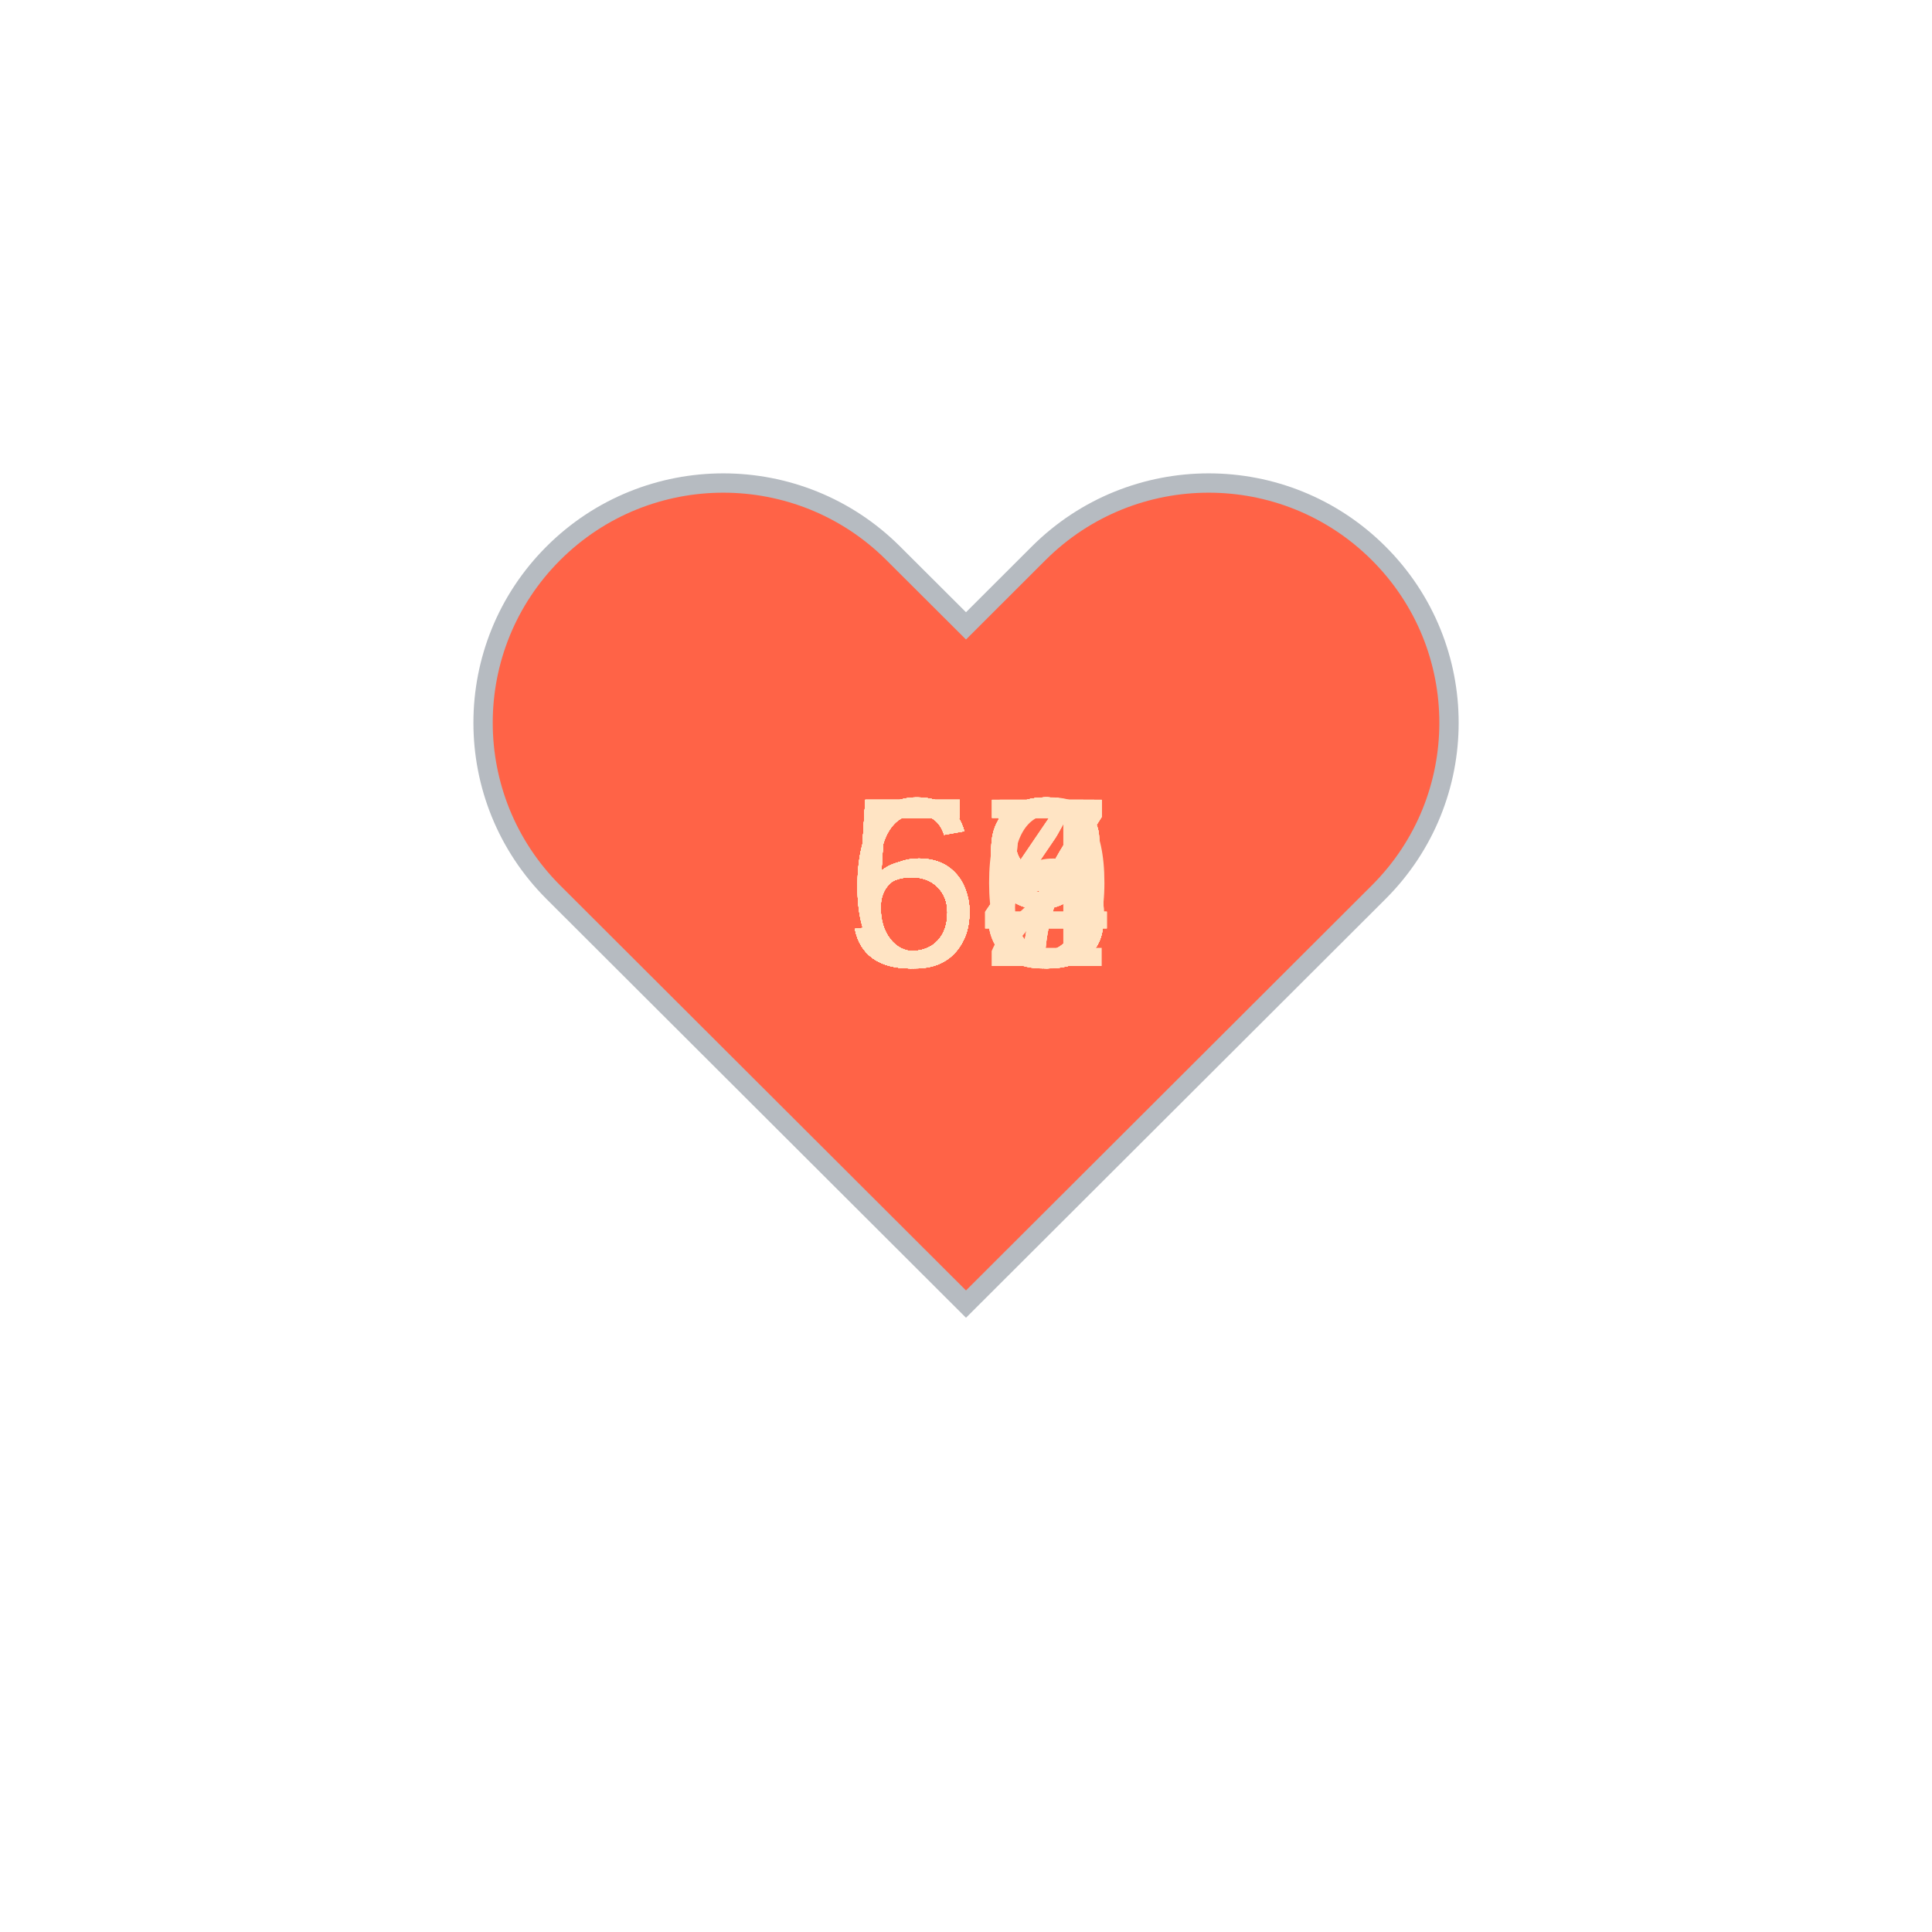
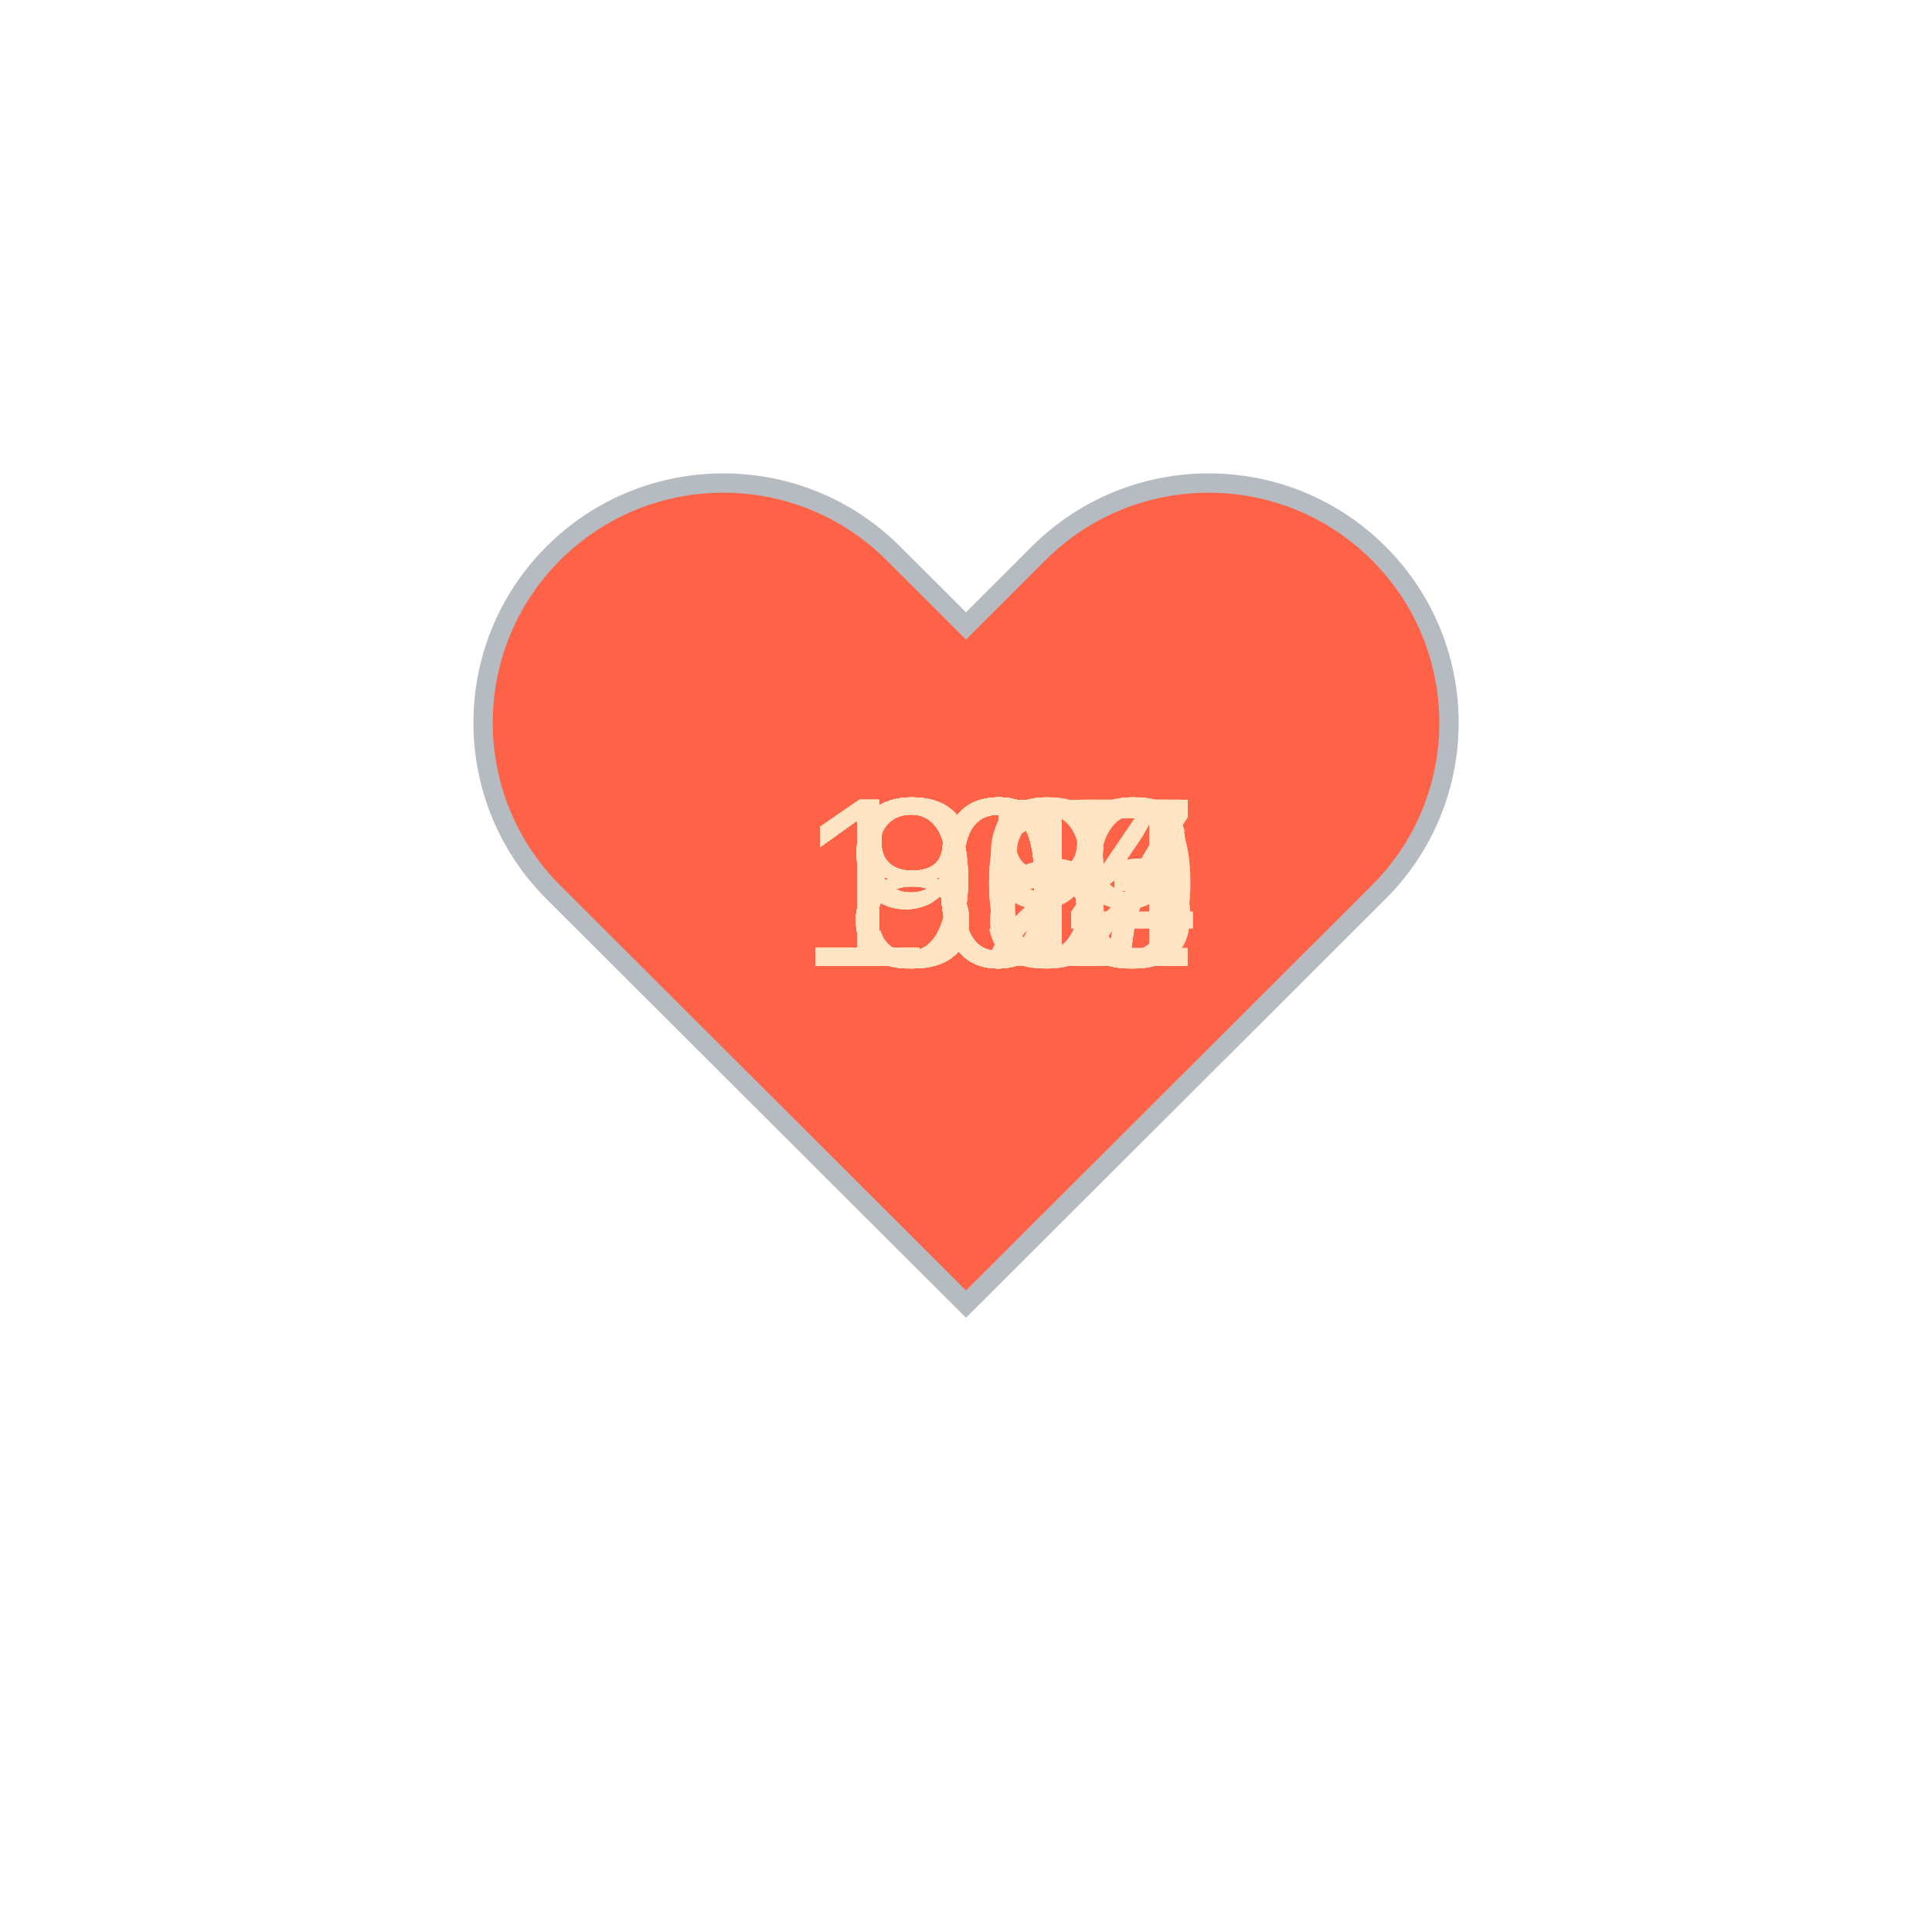
<svg xmlns="http://www.w3.org/2000/svg" baseProfile="full" height="150" version="1.1" viewBox="0,0,200,200" width="150">
  <defs />
  <g transform="translate(100 100)">
    <path d="M92.71,7.27L92.71,7.27c-9.71-9.69-25.46-9.69-35.18,0L50,14.79l-7.54-7.52C32.75-2.42,17-2.42,7.29,7.27v0 c-9.71,9.69-9.71,25.41,0,35.1L50,85l42.71-42.63C102.43,32.68,102.43,16.96,92.71,7.27z" fill="tomato" stroke="#B6BBC1" stroke-width="2" transform="translate(-50 -50)" />
    <animateTransform additive="sum" attributeName="transform" dur="1.2s" repeatCount="indefinite" type="scale" values="1; 1.5; 1.25; 1.5; 1.5; 1;" />
-     <text fill="bisque" style="font-size:25px; font-family:Arial" transform="translate(-12.5 0)">63<animate attributeName="visibility" dur="36.0s" keyTimes="0;0.03;0.07;0.1;0.13;0.17;0.2;0.23;0.27;0.3;0.33;0.37;0.4;0.43;0.47;0.5;0.53;0.57;0.6;0.63;0.67;0.7;0.73;0.77;0.8;0.83;0.87;0.9;0.93;0.97;1.0" repeatCount="indefinite" values="visible;hidden;hidden;hidden;hidden;hidden;hidden;hidden;hidden;hidden;hidden;hidden;hidden;hidden;hidden;hidden;hidden;hidden;hidden;hidden;hidden;hidden;hidden;hidden;hidden;hidden;hidden;hidden;hidden;hidden;hidden" />
+     <text fill="bisque" style="font-size:25px; font-family:Arial" transform="translate(-17.5 0)">103<animate attributeName="visibility" dur="36.0s" keyTimes="0;0.03;0.07;0.1;0.13;0.17;0.2;0.23;0.27;0.3;0.33;0.37;0.4;0.43;0.47;0.5;0.53;0.57;0.6;0.63;0.67;0.7;0.73;0.77;0.8;0.83;0.87;0.9;0.93;0.97;1.0" repeatCount="indefinite" values="visible;hidden;hidden;hidden;hidden;hidden;hidden;hidden;hidden;hidden;hidden;hidden;hidden;hidden;hidden;hidden;hidden;hidden;hidden;hidden;hidden;hidden;hidden;hidden;hidden;hidden;hidden;hidden;hidden;hidden;hidden" />
    </text>
-     <text fill="bisque" style="font-size:25px; font-family:Arial" transform="translate(-12.5 0)">63<animate attributeName="visibility" dur="36.0s" keyTimes="0;0.03;0.07;0.1;0.13;0.17;0.2;0.23;0.27;0.3;0.33;0.37;0.4;0.43;0.47;0.5;0.53;0.57;0.6;0.63;0.67;0.7;0.73;0.77;0.8;0.83;0.87;0.9;0.93;0.97;1.0" repeatCount="indefinite" values="hidden;visible;hidden;hidden;hidden;hidden;hidden;hidden;hidden;hidden;hidden;hidden;hidden;hidden;hidden;hidden;hidden;hidden;hidden;hidden;hidden;hidden;hidden;hidden;hidden;hidden;hidden;hidden;hidden;hidden;hidden" />
+     <text fill="bisque" style="font-size:25px; font-family:Arial" transform="translate(-17.5 0)">105<animate attributeName="visibility" dur="36.0s" keyTimes="0;0.03;0.07;0.1;0.13;0.17;0.2;0.23;0.27;0.3;0.33;0.37;0.4;0.43;0.47;0.5;0.53;0.57;0.6;0.63;0.67;0.7;0.73;0.77;0.8;0.83;0.87;0.9;0.93;0.97;1.0" repeatCount="indefinite" values="hidden;visible;hidden;hidden;hidden;hidden;hidden;hidden;hidden;hidden;hidden;hidden;hidden;hidden;hidden;hidden;hidden;hidden;hidden;hidden;hidden;hidden;hidden;hidden;hidden;hidden;hidden;hidden;hidden;hidden;hidden" />
    </text>
-     <text fill="bisque" style="font-size:25px; font-family:Arial" transform="translate(-12.5 0)">63<animate attributeName="visibility" dur="36.0s" keyTimes="0;0.03;0.07;0.1;0.13;0.17;0.2;0.23;0.27;0.3;0.33;0.37;0.4;0.43;0.47;0.5;0.53;0.57;0.6;0.63;0.67;0.7;0.73;0.77;0.8;0.83;0.87;0.9;0.93;0.97;1.0" repeatCount="indefinite" values="hidden;hidden;visible;hidden;hidden;hidden;hidden;hidden;hidden;hidden;hidden;hidden;hidden;hidden;hidden;hidden;hidden;hidden;hidden;hidden;hidden;hidden;hidden;hidden;hidden;hidden;hidden;hidden;hidden;hidden;hidden" />
+     <text fill="bisque" style="font-size:25px; font-family:Arial" transform="translate(-17.5 0)">106<animate attributeName="visibility" dur="36.0s" keyTimes="0;0.03;0.07;0.1;0.13;0.17;0.2;0.23;0.27;0.3;0.33;0.37;0.4;0.43;0.47;0.5;0.53;0.57;0.6;0.63;0.67;0.7;0.73;0.77;0.8;0.83;0.87;0.9;0.93;0.97;1.0" repeatCount="indefinite" values="hidden;hidden;visible;hidden;hidden;hidden;hidden;hidden;hidden;hidden;hidden;hidden;hidden;hidden;hidden;hidden;hidden;hidden;hidden;hidden;hidden;hidden;hidden;hidden;hidden;hidden;hidden;hidden;hidden;hidden;hidden" />
    </text>
-     <text fill="bisque" style="font-size:25px; font-family:Arial" transform="translate(-12.5 0)">63<animate attributeName="visibility" dur="36.0s" keyTimes="0;0.03;0.07;0.1;0.13;0.17;0.2;0.23;0.27;0.3;0.33;0.37;0.4;0.43;0.47;0.5;0.53;0.57;0.6;0.63;0.67;0.7;0.73;0.77;0.8;0.83;0.87;0.9;0.93;0.97;1.0" repeatCount="indefinite" values="hidden;hidden;hidden;visible;hidden;hidden;hidden;hidden;hidden;hidden;hidden;hidden;hidden;hidden;hidden;hidden;hidden;hidden;hidden;hidden;hidden;hidden;hidden;hidden;hidden;hidden;hidden;hidden;hidden;hidden;hidden" />
+     <text fill="bisque" style="font-size:25px; font-family:Arial" transform="translate(-17.5 0)">109<animate attributeName="visibility" dur="36.0s" keyTimes="0;0.03;0.07;0.1;0.13;0.17;0.2;0.23;0.27;0.3;0.33;0.37;0.4;0.43;0.47;0.5;0.53;0.57;0.6;0.63;0.67;0.7;0.73;0.77;0.8;0.83;0.87;0.9;0.93;0.97;1.0" repeatCount="indefinite" values="hidden;hidden;hidden;visible;hidden;hidden;hidden;hidden;hidden;hidden;hidden;hidden;hidden;hidden;hidden;hidden;hidden;hidden;hidden;hidden;hidden;hidden;hidden;hidden;hidden;hidden;hidden;hidden;hidden;hidden;hidden" />
    </text>
-     <text fill="bisque" style="font-size:25px; font-family:Arial" transform="translate(-12.5 0)">63<animate attributeName="visibility" dur="36.0s" keyTimes="0;0.03;0.07;0.1;0.13;0.17;0.2;0.23;0.27;0.3;0.33;0.37;0.4;0.43;0.47;0.5;0.53;0.57;0.6;0.63;0.67;0.7;0.73;0.77;0.8;0.83;0.87;0.9;0.93;0.97;1.0" repeatCount="indefinite" values="hidden;hidden;hidden;hidden;visible;hidden;hidden;hidden;hidden;hidden;hidden;hidden;hidden;hidden;hidden;hidden;hidden;hidden;hidden;hidden;hidden;hidden;hidden;hidden;hidden;hidden;hidden;hidden;hidden;hidden;hidden" />
+     <text fill="bisque" style="font-size:25px; font-family:Arial" transform="translate(-17.5 0)">107<animate attributeName="visibility" dur="36.0s" keyTimes="0;0.03;0.07;0.1;0.13;0.17;0.2;0.23;0.27;0.3;0.33;0.37;0.4;0.43;0.47;0.5;0.53;0.57;0.6;0.63;0.67;0.7;0.73;0.77;0.8;0.83;0.87;0.9;0.93;0.97;1.0" repeatCount="indefinite" values="hidden;hidden;hidden;hidden;visible;hidden;hidden;hidden;hidden;hidden;hidden;hidden;hidden;hidden;hidden;hidden;hidden;hidden;hidden;hidden;hidden;hidden;hidden;hidden;hidden;hidden;hidden;hidden;hidden;hidden;hidden" />
    </text>
-     <text fill="bisque" style="font-size:25px; font-family:Arial" transform="translate(-12.5 0)">57<animate attributeName="visibility" dur="36.0s" keyTimes="0;0.03;0.07;0.1;0.13;0.17;0.2;0.23;0.27;0.3;0.33;0.37;0.4;0.43;0.47;0.5;0.53;0.57;0.6;0.63;0.67;0.7;0.73;0.77;0.8;0.83;0.87;0.9;0.93;0.97;1.0" repeatCount="indefinite" values="hidden;hidden;hidden;hidden;hidden;visible;hidden;hidden;hidden;hidden;hidden;hidden;hidden;hidden;hidden;hidden;hidden;hidden;hidden;hidden;hidden;hidden;hidden;hidden;hidden;hidden;hidden;hidden;hidden;hidden;hidden" />
+     <text fill="bisque" style="font-size:25px; font-family:Arial" transform="translate(-17.5 0)">109<animate attributeName="visibility" dur="36.0s" keyTimes="0;0.03;0.07;0.1;0.13;0.17;0.2;0.23;0.27;0.3;0.33;0.37;0.4;0.43;0.47;0.5;0.53;0.57;0.6;0.63;0.67;0.7;0.73;0.77;0.8;0.83;0.87;0.9;0.93;0.97;1.0" repeatCount="indefinite" values="hidden;hidden;hidden;hidden;hidden;visible;hidden;hidden;hidden;hidden;hidden;hidden;hidden;hidden;hidden;hidden;hidden;hidden;hidden;hidden;hidden;hidden;hidden;hidden;hidden;hidden;hidden;hidden;hidden;hidden;hidden" />
    </text>
-     <text fill="bisque" style="font-size:25px; font-family:Arial" transform="translate(-12.5 0)">57<animate attributeName="visibility" dur="36.0s" keyTimes="0;0.03;0.07;0.1;0.13;0.17;0.2;0.23;0.27;0.3;0.33;0.37;0.4;0.43;0.47;0.5;0.53;0.57;0.6;0.63;0.67;0.7;0.73;0.77;0.8;0.83;0.87;0.9;0.93;0.97;1.0" repeatCount="indefinite" values="hidden;hidden;hidden;hidden;hidden;hidden;visible;hidden;hidden;hidden;hidden;hidden;hidden;hidden;hidden;hidden;hidden;hidden;hidden;hidden;hidden;hidden;hidden;hidden;hidden;hidden;hidden;hidden;hidden;hidden;hidden" />
+     <text fill="bisque" style="font-size:25px; font-family:Arial" transform="translate(-17.5 0)">102<animate attributeName="visibility" dur="36.0s" keyTimes="0;0.03;0.07;0.1;0.13;0.17;0.2;0.23;0.27;0.3;0.33;0.37;0.4;0.43;0.47;0.5;0.53;0.57;0.6;0.63;0.67;0.7;0.73;0.77;0.8;0.83;0.87;0.9;0.93;0.97;1.0" repeatCount="indefinite" values="hidden;hidden;hidden;hidden;hidden;hidden;visible;hidden;hidden;hidden;hidden;hidden;hidden;hidden;hidden;hidden;hidden;hidden;hidden;hidden;hidden;hidden;hidden;hidden;hidden;hidden;hidden;hidden;hidden;hidden;hidden" />
    </text>
-     <text fill="bisque" style="font-size:25px; font-family:Arial" transform="translate(-12.5 0)">60<animate attributeName="visibility" dur="36.0s" keyTimes="0;0.03;0.07;0.1;0.13;0.17;0.2;0.23;0.27;0.3;0.33;0.37;0.4;0.43;0.47;0.5;0.53;0.57;0.6;0.63;0.67;0.7;0.73;0.77;0.8;0.83;0.87;0.9;0.93;0.97;1.0" repeatCount="indefinite" values="hidden;hidden;hidden;hidden;hidden;hidden;hidden;visible;hidden;hidden;hidden;hidden;hidden;hidden;hidden;hidden;hidden;hidden;hidden;hidden;hidden;hidden;hidden;hidden;hidden;hidden;hidden;hidden;hidden;hidden;hidden" />
+     <text fill="bisque" style="font-size:25px; font-family:Arial" transform="translate(-17.5 0)">104<animate attributeName="visibility" dur="36.0s" keyTimes="0;0.03;0.07;0.1;0.13;0.17;0.2;0.23;0.27;0.3;0.33;0.37;0.4;0.43;0.47;0.5;0.53;0.57;0.6;0.63;0.67;0.7;0.73;0.77;0.8;0.83;0.87;0.9;0.93;0.97;1.0" repeatCount="indefinite" values="hidden;hidden;hidden;hidden;hidden;hidden;hidden;visible;hidden;hidden;hidden;hidden;hidden;hidden;hidden;hidden;hidden;hidden;hidden;hidden;hidden;hidden;hidden;hidden;hidden;hidden;hidden;hidden;hidden;hidden;hidden" />
    </text>
-     <text fill="bisque" style="font-size:25px; font-family:Arial" transform="translate(-12.5 0)">59<animate attributeName="visibility" dur="36.0s" keyTimes="0;0.03;0.07;0.1;0.13;0.17;0.2;0.23;0.27;0.3;0.33;0.37;0.4;0.43;0.47;0.5;0.53;0.57;0.6;0.63;0.67;0.7;0.73;0.77;0.8;0.83;0.87;0.9;0.93;0.97;1.0" repeatCount="indefinite" values="hidden;hidden;hidden;hidden;hidden;hidden;hidden;hidden;visible;hidden;hidden;hidden;hidden;hidden;hidden;hidden;hidden;hidden;hidden;hidden;hidden;hidden;hidden;hidden;hidden;hidden;hidden;hidden;hidden;hidden;hidden" />
+     <text fill="bisque" style="font-size:25px; font-family:Arial" transform="translate(-17.5 0)">105<animate attributeName="visibility" dur="36.0s" keyTimes="0;0.03;0.07;0.1;0.13;0.17;0.2;0.23;0.27;0.3;0.33;0.37;0.4;0.43;0.47;0.5;0.53;0.57;0.6;0.63;0.67;0.7;0.73;0.77;0.8;0.83;0.87;0.9;0.93;0.97;1.0" repeatCount="indefinite" values="hidden;hidden;hidden;hidden;hidden;hidden;hidden;hidden;visible;hidden;hidden;hidden;hidden;hidden;hidden;hidden;hidden;hidden;hidden;hidden;hidden;hidden;hidden;hidden;hidden;hidden;hidden;hidden;hidden;hidden;hidden" />
    </text>
-     <text fill="bisque" style="font-size:25px; font-family:Arial" transform="translate(-12.5 0)">55<animate attributeName="visibility" dur="36.0s" keyTimes="0;0.03;0.07;0.1;0.13;0.17;0.2;0.23;0.27;0.3;0.33;0.37;0.4;0.43;0.47;0.5;0.53;0.57;0.6;0.63;0.67;0.7;0.73;0.77;0.8;0.83;0.87;0.9;0.93;0.97;1.0" repeatCount="indefinite" values="hidden;hidden;hidden;hidden;hidden;hidden;hidden;hidden;hidden;visible;hidden;hidden;hidden;hidden;hidden;hidden;hidden;hidden;hidden;hidden;hidden;hidden;hidden;hidden;hidden;hidden;hidden;hidden;hidden;hidden;hidden" />
+     <text fill="bisque" style="font-size:25px; font-family:Arial" transform="translate(-17.5 0)">105<animate attributeName="visibility" dur="36.0s" keyTimes="0;0.03;0.07;0.1;0.13;0.17;0.2;0.23;0.27;0.3;0.33;0.37;0.4;0.43;0.47;0.5;0.53;0.57;0.6;0.63;0.67;0.7;0.73;0.77;0.8;0.83;0.87;0.9;0.93;0.97;1.0" repeatCount="indefinite" values="hidden;hidden;hidden;hidden;hidden;hidden;hidden;hidden;hidden;visible;hidden;hidden;hidden;hidden;hidden;hidden;hidden;hidden;hidden;hidden;hidden;hidden;hidden;hidden;hidden;hidden;hidden;hidden;hidden;hidden;hidden" />
    </text>
-     <text fill="bisque" style="font-size:25px; font-family:Arial" transform="translate(-12.5 0)">57<animate attributeName="visibility" dur="36.0s" keyTimes="0;0.03;0.07;0.1;0.13;0.17;0.2;0.23;0.27;0.3;0.33;0.37;0.4;0.43;0.47;0.5;0.53;0.57;0.6;0.63;0.67;0.7;0.73;0.77;0.8;0.83;0.87;0.9;0.93;0.97;1.0" repeatCount="indefinite" values="hidden;hidden;hidden;hidden;hidden;hidden;hidden;hidden;hidden;hidden;visible;hidden;hidden;hidden;hidden;hidden;hidden;hidden;hidden;hidden;hidden;hidden;hidden;hidden;hidden;hidden;hidden;hidden;hidden;hidden;hidden" />
+     <text fill="bisque" style="font-size:25px; font-family:Arial" transform="translate(-17.5 0)">109<animate attributeName="visibility" dur="36.0s" keyTimes="0;0.03;0.07;0.1;0.13;0.17;0.2;0.23;0.27;0.3;0.33;0.37;0.4;0.43;0.47;0.5;0.53;0.57;0.6;0.63;0.67;0.7;0.73;0.77;0.8;0.83;0.87;0.9;0.93;0.97;1.0" repeatCount="indefinite" values="hidden;hidden;hidden;hidden;hidden;hidden;hidden;hidden;hidden;hidden;visible;hidden;hidden;hidden;hidden;hidden;hidden;hidden;hidden;hidden;hidden;hidden;hidden;hidden;hidden;hidden;hidden;hidden;hidden;hidden;hidden" />
    </text>
-     <text fill="bisque" style="font-size:25px; font-family:Arial" transform="translate(-12.5 0)">55<animate attributeName="visibility" dur="36.0s" keyTimes="0;0.03;0.07;0.1;0.13;0.17;0.2;0.23;0.27;0.3;0.33;0.37;0.4;0.43;0.47;0.5;0.53;0.57;0.6;0.63;0.67;0.7;0.73;0.77;0.8;0.83;0.87;0.9;0.93;0.97;1.0" repeatCount="indefinite" values="hidden;hidden;hidden;hidden;hidden;hidden;hidden;hidden;hidden;hidden;hidden;visible;hidden;hidden;hidden;hidden;hidden;hidden;hidden;hidden;hidden;hidden;hidden;hidden;hidden;hidden;hidden;hidden;hidden;hidden;hidden" />
+     <text fill="bisque" style="font-size:25px; font-family:Arial" transform="translate(-17.5 0)">106<animate attributeName="visibility" dur="36.0s" keyTimes="0;0.03;0.07;0.1;0.13;0.17;0.2;0.23;0.27;0.3;0.33;0.37;0.4;0.43;0.47;0.5;0.53;0.57;0.6;0.63;0.67;0.7;0.73;0.77;0.8;0.83;0.87;0.9;0.93;0.97;1.0" repeatCount="indefinite" values="hidden;hidden;hidden;hidden;hidden;hidden;hidden;hidden;hidden;hidden;hidden;visible;hidden;hidden;hidden;hidden;hidden;hidden;hidden;hidden;hidden;hidden;hidden;hidden;hidden;hidden;hidden;hidden;hidden;hidden;hidden" />
    </text>
-     <text fill="bisque" style="font-size:25px; font-family:Arial" transform="translate(-12.5 0)">58<animate attributeName="visibility" dur="36.0s" keyTimes="0;0.03;0.07;0.1;0.13;0.17;0.2;0.23;0.27;0.3;0.33;0.37;0.4;0.43;0.47;0.5;0.53;0.57;0.6;0.63;0.67;0.7;0.73;0.77;0.8;0.83;0.87;0.9;0.93;0.97;1.0" repeatCount="indefinite" values="hidden;hidden;hidden;hidden;hidden;hidden;hidden;hidden;hidden;hidden;hidden;hidden;visible;hidden;hidden;hidden;hidden;hidden;hidden;hidden;hidden;hidden;hidden;hidden;hidden;hidden;hidden;hidden;hidden;hidden;hidden" />
+     <text fill="bisque" style="font-size:25px; font-family:Arial" transform="translate(-17.5 0)">100<animate attributeName="visibility" dur="36.0s" keyTimes="0;0.03;0.07;0.1;0.13;0.17;0.2;0.23;0.27;0.3;0.33;0.37;0.4;0.43;0.47;0.5;0.53;0.57;0.6;0.63;0.67;0.7;0.73;0.77;0.8;0.83;0.87;0.9;0.93;0.97;1.0" repeatCount="indefinite" values="hidden;hidden;hidden;hidden;hidden;hidden;hidden;hidden;hidden;hidden;hidden;hidden;visible;hidden;hidden;hidden;hidden;hidden;hidden;hidden;hidden;hidden;hidden;hidden;hidden;hidden;hidden;hidden;hidden;hidden;hidden" />
    </text>
-     <text fill="bisque" style="font-size:25px; font-family:Arial" transform="translate(-12.5 0)">62<animate attributeName="visibility" dur="36.0s" keyTimes="0;0.03;0.07;0.1;0.13;0.17;0.2;0.23;0.27;0.3;0.33;0.37;0.4;0.43;0.47;0.5;0.53;0.57;0.6;0.63;0.67;0.7;0.73;0.77;0.8;0.83;0.87;0.9;0.93;0.97;1.0" repeatCount="indefinite" values="hidden;hidden;hidden;hidden;hidden;hidden;hidden;hidden;hidden;hidden;hidden;hidden;hidden;visible;hidden;hidden;hidden;hidden;hidden;hidden;hidden;hidden;hidden;hidden;hidden;hidden;hidden;hidden;hidden;hidden;hidden" />
+     <text fill="bisque" style="font-size:25px; font-family:Arial" transform="translate(-17.5 0)">107<animate attributeName="visibility" dur="36.0s" keyTimes="0;0.03;0.07;0.1;0.13;0.17;0.2;0.23;0.27;0.3;0.33;0.37;0.4;0.43;0.47;0.5;0.53;0.57;0.6;0.63;0.67;0.7;0.73;0.77;0.8;0.83;0.87;0.9;0.93;0.97;1.0" repeatCount="indefinite" values="hidden;hidden;hidden;hidden;hidden;hidden;hidden;hidden;hidden;hidden;hidden;hidden;hidden;visible;hidden;hidden;hidden;hidden;hidden;hidden;hidden;hidden;hidden;hidden;hidden;hidden;hidden;hidden;hidden;hidden;hidden" />
    </text>
-     <text fill="bisque" style="font-size:25px; font-family:Arial" transform="translate(-12.5 0)">63<animate attributeName="visibility" dur="36.0s" keyTimes="0;0.03;0.07;0.1;0.13;0.17;0.2;0.23;0.27;0.3;0.33;0.37;0.4;0.43;0.47;0.5;0.53;0.57;0.6;0.63;0.67;0.7;0.73;0.77;0.8;0.83;0.87;0.9;0.93;0.97;1.0" repeatCount="indefinite" values="hidden;hidden;hidden;hidden;hidden;hidden;hidden;hidden;hidden;hidden;hidden;hidden;hidden;hidden;visible;hidden;hidden;hidden;hidden;hidden;hidden;hidden;hidden;hidden;hidden;hidden;hidden;hidden;hidden;hidden;hidden" />
+     <text fill="bisque" style="font-size:25px; font-family:Arial" transform="translate(-17.5 0)">107<animate attributeName="visibility" dur="36.0s" keyTimes="0;0.03;0.07;0.1;0.13;0.17;0.2;0.23;0.27;0.3;0.33;0.37;0.4;0.43;0.47;0.5;0.53;0.57;0.6;0.63;0.67;0.7;0.73;0.77;0.8;0.83;0.87;0.9;0.93;0.97;1.0" repeatCount="indefinite" values="hidden;hidden;hidden;hidden;hidden;hidden;hidden;hidden;hidden;hidden;hidden;hidden;hidden;hidden;visible;hidden;hidden;hidden;hidden;hidden;hidden;hidden;hidden;hidden;hidden;hidden;hidden;hidden;hidden;hidden;hidden" />
    </text>
-     <text fill="bisque" style="font-size:25px; font-family:Arial" transform="translate(-12.5 0)">58<animate attributeName="visibility" dur="36.0s" keyTimes="0;0.03;0.07;0.1;0.13;0.17;0.2;0.23;0.27;0.3;0.33;0.37;0.4;0.43;0.47;0.5;0.53;0.57;0.6;0.63;0.67;0.7;0.73;0.77;0.8;0.83;0.87;0.9;0.93;0.97;1.0" repeatCount="indefinite" values="hidden;hidden;hidden;hidden;hidden;hidden;hidden;hidden;hidden;hidden;hidden;hidden;hidden;hidden;hidden;visible;hidden;hidden;hidden;hidden;hidden;hidden;hidden;hidden;hidden;hidden;hidden;hidden;hidden;hidden;hidden" />
+     <text fill="bisque" style="font-size:25px; font-family:Arial" transform="translate(-17.5 0)">103<animate attributeName="visibility" dur="36.0s" keyTimes="0;0.03;0.07;0.1;0.13;0.17;0.2;0.23;0.27;0.3;0.33;0.37;0.4;0.43;0.47;0.5;0.53;0.57;0.6;0.63;0.67;0.7;0.73;0.77;0.8;0.83;0.87;0.9;0.93;0.97;1.0" repeatCount="indefinite" values="hidden;hidden;hidden;hidden;hidden;hidden;hidden;hidden;hidden;hidden;hidden;hidden;hidden;hidden;hidden;visible;hidden;hidden;hidden;hidden;hidden;hidden;hidden;hidden;hidden;hidden;hidden;hidden;hidden;hidden;hidden" />
    </text>
-     <text fill="bisque" style="font-size:25px; font-family:Arial" transform="translate(-12.5 0)">59<animate attributeName="visibility" dur="36.0s" keyTimes="0;0.03;0.07;0.1;0.13;0.17;0.2;0.23;0.27;0.3;0.33;0.37;0.4;0.43;0.47;0.5;0.53;0.57;0.6;0.63;0.67;0.7;0.73;0.77;0.8;0.83;0.87;0.9;0.93;0.97;1.0" repeatCount="indefinite" values="hidden;hidden;hidden;hidden;hidden;hidden;hidden;hidden;hidden;hidden;hidden;hidden;hidden;hidden;hidden;hidden;visible;hidden;hidden;hidden;hidden;hidden;hidden;hidden;hidden;hidden;hidden;hidden;hidden;hidden;hidden" />
+     <text fill="bisque" style="font-size:25px; font-family:Arial" transform="translate(-17.5 0)">104<animate attributeName="visibility" dur="36.0s" keyTimes="0;0.03;0.07;0.1;0.13;0.17;0.2;0.23;0.27;0.3;0.33;0.37;0.4;0.43;0.47;0.5;0.53;0.57;0.6;0.63;0.67;0.7;0.73;0.77;0.8;0.83;0.87;0.9;0.93;0.97;1.0" repeatCount="indefinite" values="hidden;hidden;hidden;hidden;hidden;hidden;hidden;hidden;hidden;hidden;hidden;hidden;hidden;hidden;hidden;hidden;visible;hidden;hidden;hidden;hidden;hidden;hidden;hidden;hidden;hidden;hidden;hidden;hidden;hidden;hidden" />
    </text>
-     <text fill="bisque" style="font-size:25px; font-family:Arial" transform="translate(-12.5 0)">54<animate attributeName="visibility" dur="36.0s" keyTimes="0;0.03;0.07;0.1;0.13;0.17;0.2;0.23;0.27;0.3;0.33;0.37;0.4;0.43;0.47;0.5;0.53;0.57;0.6;0.63;0.67;0.7;0.73;0.77;0.8;0.83;0.87;0.9;0.93;0.97;1.0" repeatCount="indefinite" values="hidden;hidden;hidden;hidden;hidden;hidden;hidden;hidden;hidden;hidden;hidden;hidden;hidden;hidden;hidden;hidden;hidden;visible;hidden;hidden;hidden;hidden;hidden;hidden;hidden;hidden;hidden;hidden;hidden;hidden;hidden" />
+     <text fill="bisque" style="font-size:25px; font-family:Arial" transform="translate(-17.5 0)">103<animate attributeName="visibility" dur="36.0s" keyTimes="0;0.03;0.07;0.1;0.13;0.17;0.2;0.23;0.27;0.3;0.33;0.37;0.4;0.43;0.47;0.5;0.53;0.57;0.6;0.63;0.67;0.7;0.73;0.77;0.8;0.83;0.87;0.9;0.93;0.97;1.0" repeatCount="indefinite" values="hidden;hidden;hidden;hidden;hidden;hidden;hidden;hidden;hidden;hidden;hidden;hidden;hidden;hidden;hidden;hidden;hidden;visible;hidden;hidden;hidden;hidden;hidden;hidden;hidden;hidden;hidden;hidden;hidden;hidden;hidden" />
    </text>
-     <text fill="bisque" style="font-size:25px; font-family:Arial" transform="translate(-12.5 0)">59<animate attributeName="visibility" dur="36.0s" keyTimes="0;0.03;0.07;0.1;0.13;0.17;0.2;0.23;0.27;0.3;0.33;0.37;0.4;0.43;0.47;0.5;0.53;0.57;0.6;0.63;0.67;0.7;0.73;0.77;0.8;0.83;0.87;0.9;0.93;0.97;1.0" repeatCount="indefinite" values="hidden;hidden;hidden;hidden;hidden;hidden;hidden;hidden;hidden;hidden;hidden;hidden;hidden;hidden;hidden;hidden;hidden;hidden;visible;hidden;hidden;hidden;hidden;hidden;hidden;hidden;hidden;hidden;hidden;hidden;hidden" />
+     <text fill="bisque" style="font-size:25px; font-family:Arial" transform="translate(-12.5 0)">91<animate attributeName="visibility" dur="36.0s" keyTimes="0;0.03;0.07;0.1;0.13;0.17;0.2;0.23;0.27;0.3;0.33;0.37;0.4;0.43;0.47;0.5;0.53;0.57;0.6;0.63;0.67;0.7;0.73;0.77;0.8;0.83;0.87;0.9;0.93;0.97;1.0" repeatCount="indefinite" values="hidden;hidden;hidden;hidden;hidden;hidden;hidden;hidden;hidden;hidden;hidden;hidden;hidden;hidden;hidden;hidden;hidden;hidden;visible;hidden;hidden;hidden;hidden;hidden;hidden;hidden;hidden;hidden;hidden;hidden;hidden" />
    </text>
-     <text fill="bisque" style="font-size:25px; font-family:Arial" transform="translate(-12.5 0)">54<animate attributeName="visibility" dur="36.0s" keyTimes="0;0.03;0.07;0.1;0.13;0.17;0.2;0.23;0.27;0.3;0.33;0.37;0.4;0.43;0.47;0.5;0.53;0.57;0.6;0.63;0.67;0.7;0.73;0.77;0.8;0.83;0.87;0.9;0.93;0.97;1.0" repeatCount="indefinite" values="hidden;hidden;hidden;hidden;hidden;hidden;hidden;hidden;hidden;hidden;hidden;hidden;hidden;hidden;hidden;hidden;hidden;hidden;hidden;visible;hidden;hidden;hidden;hidden;hidden;hidden;hidden;hidden;hidden;hidden;hidden" />
+     <text fill="bisque" style="font-size:25px; font-family:Arial" transform="translate(-12.5 0)">88<animate attributeName="visibility" dur="36.0s" keyTimes="0;0.03;0.07;0.1;0.13;0.17;0.2;0.23;0.27;0.3;0.33;0.37;0.4;0.43;0.47;0.5;0.53;0.57;0.6;0.63;0.67;0.7;0.73;0.77;0.8;0.83;0.87;0.9;0.93;0.97;1.0" repeatCount="indefinite" values="hidden;hidden;hidden;hidden;hidden;hidden;hidden;hidden;hidden;hidden;hidden;hidden;hidden;hidden;hidden;hidden;hidden;hidden;hidden;visible;hidden;hidden;hidden;hidden;hidden;hidden;hidden;hidden;hidden;hidden;hidden" />
    </text>
-     <text fill="bisque" style="font-size:25px; font-family:Arial" transform="translate(-12.5 0)">58<animate attributeName="visibility" dur="36.0s" keyTimes="0;0.03;0.07;0.1;0.13;0.17;0.2;0.23;0.27;0.3;0.33;0.37;0.4;0.43;0.47;0.5;0.53;0.57;0.6;0.63;0.67;0.7;0.73;0.77;0.8;0.83;0.87;0.9;0.93;0.97;1.0" repeatCount="indefinite" values="hidden;hidden;hidden;hidden;hidden;hidden;hidden;hidden;hidden;hidden;hidden;hidden;hidden;hidden;hidden;hidden;hidden;hidden;hidden;hidden;visible;hidden;hidden;hidden;hidden;hidden;hidden;hidden;hidden;hidden;hidden" />
+     <text fill="bisque" style="font-size:25px; font-family:Arial" transform="translate(-12.5 0)">91<animate attributeName="visibility" dur="36.0s" keyTimes="0;0.03;0.07;0.1;0.13;0.17;0.2;0.23;0.27;0.3;0.33;0.37;0.4;0.43;0.47;0.5;0.53;0.57;0.6;0.63;0.67;0.7;0.73;0.77;0.8;0.83;0.87;0.9;0.93;0.97;1.0" repeatCount="indefinite" values="hidden;hidden;hidden;hidden;hidden;hidden;hidden;hidden;hidden;hidden;hidden;hidden;hidden;hidden;hidden;hidden;hidden;hidden;hidden;hidden;visible;hidden;hidden;hidden;hidden;hidden;hidden;hidden;hidden;hidden;hidden" />
    </text>
-     <text fill="bisque" style="font-size:25px; font-family:Arial" transform="translate(-12.5 0)">58<animate attributeName="visibility" dur="36.0s" keyTimes="0;0.03;0.07;0.1;0.13;0.17;0.2;0.23;0.27;0.3;0.33;0.37;0.4;0.43;0.47;0.5;0.53;0.57;0.6;0.63;0.67;0.7;0.73;0.77;0.8;0.83;0.87;0.9;0.93;0.97;1.0" repeatCount="indefinite" values="hidden;hidden;hidden;hidden;hidden;hidden;hidden;hidden;hidden;hidden;hidden;hidden;hidden;hidden;hidden;hidden;hidden;hidden;hidden;hidden;hidden;visible;hidden;hidden;hidden;hidden;hidden;hidden;hidden;hidden;hidden" />
+     <text fill="bisque" style="font-size:25px; font-family:Arial" transform="translate(-12.5 0)">91<animate attributeName="visibility" dur="36.0s" keyTimes="0;0.03;0.07;0.1;0.13;0.17;0.2;0.23;0.27;0.3;0.33;0.37;0.4;0.43;0.47;0.5;0.53;0.57;0.6;0.63;0.67;0.7;0.73;0.77;0.8;0.83;0.87;0.9;0.93;0.97;1.0" repeatCount="indefinite" values="hidden;hidden;hidden;hidden;hidden;hidden;hidden;hidden;hidden;hidden;hidden;hidden;hidden;hidden;hidden;hidden;hidden;hidden;hidden;hidden;hidden;visible;hidden;hidden;hidden;hidden;hidden;hidden;hidden;hidden;hidden" />
    </text>
-     <text fill="bisque" style="font-size:25px; font-family:Arial" transform="translate(-12.5 0)">59<animate attributeName="visibility" dur="36.0s" keyTimes="0;0.03;0.07;0.1;0.13;0.17;0.2;0.23;0.27;0.3;0.33;0.37;0.4;0.43;0.47;0.5;0.53;0.57;0.6;0.63;0.67;0.7;0.73;0.77;0.8;0.83;0.87;0.9;0.93;0.97;1.0" repeatCount="indefinite" values="hidden;hidden;hidden;hidden;hidden;hidden;hidden;hidden;hidden;hidden;hidden;hidden;hidden;hidden;hidden;hidden;hidden;hidden;hidden;hidden;hidden;hidden;visible;hidden;hidden;hidden;hidden;hidden;hidden;hidden;hidden" />
+     <text fill="bisque" style="font-size:25px; font-family:Arial" transform="translate(-12.5 0)">92<animate attributeName="visibility" dur="36.0s" keyTimes="0;0.03;0.07;0.1;0.13;0.17;0.2;0.23;0.27;0.3;0.33;0.37;0.4;0.43;0.47;0.5;0.53;0.57;0.6;0.63;0.67;0.7;0.73;0.77;0.8;0.83;0.87;0.9;0.93;0.97;1.0" repeatCount="indefinite" values="hidden;hidden;hidden;hidden;hidden;hidden;hidden;hidden;hidden;hidden;hidden;hidden;hidden;hidden;hidden;hidden;hidden;hidden;hidden;hidden;hidden;hidden;visible;hidden;hidden;hidden;hidden;hidden;hidden;hidden;hidden" />
    </text>
-     <text fill="bisque" style="font-size:25px; font-family:Arial" transform="translate(-12.5 0)">63<animate attributeName="visibility" dur="36.0s" keyTimes="0;0.03;0.07;0.1;0.13;0.17;0.2;0.23;0.27;0.3;0.33;0.37;0.4;0.43;0.47;0.5;0.53;0.57;0.6;0.63;0.67;0.7;0.73;0.77;0.8;0.83;0.87;0.9;0.93;0.97;1.0" repeatCount="indefinite" values="hidden;hidden;hidden;hidden;hidden;hidden;hidden;hidden;hidden;hidden;hidden;hidden;hidden;hidden;hidden;hidden;hidden;hidden;hidden;hidden;hidden;hidden;hidden;visible;hidden;hidden;hidden;hidden;hidden;hidden;hidden" />
+     <text fill="bisque" style="font-size:25px; font-family:Arial" transform="translate(-12.5 0)">91<animate attributeName="visibility" dur="36.0s" keyTimes="0;0.03;0.07;0.1;0.13;0.17;0.2;0.23;0.27;0.3;0.33;0.37;0.4;0.43;0.47;0.5;0.53;0.57;0.6;0.63;0.67;0.7;0.73;0.77;0.8;0.83;0.87;0.9;0.93;0.97;1.0" repeatCount="indefinite" values="hidden;hidden;hidden;hidden;hidden;hidden;hidden;hidden;hidden;hidden;hidden;hidden;hidden;hidden;hidden;hidden;hidden;hidden;hidden;hidden;hidden;hidden;hidden;visible;hidden;hidden;hidden;hidden;hidden;hidden;hidden" />
    </text>
-     <text fill="bisque" style="font-size:25px; font-family:Arial" transform="translate(-12.5 0)">57<animate attributeName="visibility" dur="36.0s" keyTimes="0;0.03;0.07;0.1;0.13;0.17;0.2;0.23;0.27;0.3;0.33;0.37;0.4;0.43;0.47;0.5;0.53;0.57;0.6;0.63;0.67;0.7;0.73;0.77;0.8;0.83;0.87;0.9;0.93;0.97;1.0" repeatCount="indefinite" values="hidden;hidden;hidden;hidden;hidden;hidden;hidden;hidden;hidden;hidden;hidden;hidden;hidden;hidden;hidden;hidden;hidden;hidden;hidden;hidden;hidden;hidden;hidden;hidden;visible;hidden;hidden;hidden;hidden;hidden;hidden" />
+     <text fill="bisque" style="font-size:25px; font-family:Arial" transform="translate(-12.5 0)">89<animate attributeName="visibility" dur="36.0s" keyTimes="0;0.03;0.07;0.1;0.13;0.17;0.2;0.23;0.27;0.3;0.33;0.37;0.4;0.43;0.47;0.5;0.53;0.57;0.6;0.63;0.67;0.7;0.73;0.77;0.8;0.83;0.87;0.9;0.93;0.97;1.0" repeatCount="indefinite" values="hidden;hidden;hidden;hidden;hidden;hidden;hidden;hidden;hidden;hidden;hidden;hidden;hidden;hidden;hidden;hidden;hidden;hidden;hidden;hidden;hidden;hidden;hidden;hidden;visible;hidden;hidden;hidden;hidden;hidden;hidden" />
    </text>
-     <text fill="bisque" style="font-size:25px; font-family:Arial" transform="translate(-12.5 0)">58<animate attributeName="visibility" dur="36.0s" keyTimes="0;0.03;0.07;0.1;0.13;0.17;0.2;0.23;0.27;0.3;0.33;0.37;0.4;0.43;0.47;0.5;0.53;0.57;0.6;0.63;0.67;0.7;0.73;0.77;0.8;0.83;0.87;0.9;0.93;0.97;1.0" repeatCount="indefinite" values="hidden;hidden;hidden;hidden;hidden;hidden;hidden;hidden;hidden;hidden;hidden;hidden;hidden;hidden;hidden;hidden;hidden;hidden;hidden;hidden;hidden;hidden;hidden;hidden;hidden;visible;hidden;hidden;hidden;hidden;hidden" />
+     <text fill="bisque" style="font-size:25px; font-family:Arial" transform="translate(-12.5 0)">88<animate attributeName="visibility" dur="36.0s" keyTimes="0;0.03;0.07;0.1;0.13;0.17;0.2;0.23;0.27;0.3;0.33;0.37;0.4;0.43;0.47;0.5;0.53;0.57;0.6;0.63;0.67;0.7;0.73;0.77;0.8;0.83;0.87;0.9;0.93;0.97;1.0" repeatCount="indefinite" values="hidden;hidden;hidden;hidden;hidden;hidden;hidden;hidden;hidden;hidden;hidden;hidden;hidden;hidden;hidden;hidden;hidden;hidden;hidden;hidden;hidden;hidden;hidden;hidden;hidden;visible;hidden;hidden;hidden;hidden;hidden" />
    </text>
-     <text fill="bisque" style="font-size:25px; font-family:Arial" transform="translate(-12.5 0)">56<animate attributeName="visibility" dur="36.0s" keyTimes="0;0.03;0.07;0.1;0.13;0.17;0.2;0.23;0.27;0.3;0.33;0.37;0.4;0.43;0.47;0.5;0.53;0.57;0.6;0.63;0.67;0.7;0.73;0.77;0.8;0.83;0.87;0.9;0.93;0.97;1.0" repeatCount="indefinite" values="hidden;hidden;hidden;hidden;hidden;hidden;hidden;hidden;hidden;hidden;hidden;hidden;hidden;hidden;hidden;hidden;hidden;hidden;hidden;hidden;hidden;hidden;hidden;hidden;hidden;hidden;visible;hidden;hidden;hidden;hidden" />
+     <text fill="bisque" style="font-size:25px; font-family:Arial" transform="translate(-12.5 0)">85<animate attributeName="visibility" dur="36.0s" keyTimes="0;0.03;0.07;0.1;0.13;0.17;0.2;0.23;0.27;0.3;0.33;0.37;0.4;0.43;0.47;0.5;0.53;0.57;0.6;0.63;0.67;0.7;0.73;0.77;0.8;0.83;0.87;0.9;0.93;0.97;1.0" repeatCount="indefinite" values="hidden;hidden;hidden;hidden;hidden;hidden;hidden;hidden;hidden;hidden;hidden;hidden;hidden;hidden;hidden;hidden;hidden;hidden;hidden;hidden;hidden;hidden;hidden;hidden;hidden;hidden;visible;hidden;hidden;hidden;hidden" />
    </text>
-     <text fill="bisque" style="font-size:25px; font-family:Arial" transform="translate(-12.5 0)">55<animate attributeName="visibility" dur="36.0s" keyTimes="0;0.03;0.07;0.1;0.13;0.17;0.2;0.23;0.27;0.3;0.33;0.37;0.4;0.43;0.47;0.5;0.53;0.57;0.6;0.63;0.67;0.7;0.73;0.77;0.8;0.83;0.87;0.9;0.93;0.97;1.0" repeatCount="indefinite" values="hidden;hidden;hidden;hidden;hidden;hidden;hidden;hidden;hidden;hidden;hidden;hidden;hidden;hidden;hidden;hidden;hidden;hidden;hidden;hidden;hidden;hidden;hidden;hidden;hidden;hidden;hidden;visible;hidden;hidden;hidden" />
+     <text fill="bisque" style="font-size:25px; font-family:Arial" transform="translate(-12.5 0)">86<animate attributeName="visibility" dur="36.0s" keyTimes="0;0.03;0.07;0.1;0.13;0.17;0.2;0.23;0.27;0.3;0.33;0.37;0.4;0.43;0.47;0.5;0.53;0.57;0.6;0.63;0.67;0.7;0.73;0.77;0.8;0.83;0.87;0.9;0.93;0.97;1.0" repeatCount="indefinite" values="hidden;hidden;hidden;hidden;hidden;hidden;hidden;hidden;hidden;hidden;hidden;hidden;hidden;hidden;hidden;hidden;hidden;hidden;hidden;hidden;hidden;hidden;hidden;hidden;hidden;hidden;hidden;visible;hidden;hidden;hidden" />
    </text>
-     <text fill="bisque" style="font-size:25px; font-family:Arial" transform="translate(-12.5 0)">54<animate attributeName="visibility" dur="36.0s" keyTimes="0;0.03;0.07;0.1;0.13;0.17;0.2;0.23;0.27;0.3;0.33;0.37;0.4;0.43;0.47;0.5;0.53;0.57;0.6;0.63;0.67;0.7;0.73;0.77;0.8;0.83;0.87;0.9;0.93;0.97;1.0" repeatCount="indefinite" values="hidden;hidden;hidden;hidden;hidden;hidden;hidden;hidden;hidden;hidden;hidden;hidden;hidden;hidden;hidden;hidden;hidden;hidden;hidden;hidden;hidden;hidden;hidden;hidden;hidden;hidden;hidden;hidden;visible;hidden;hidden" />
+     <text fill="bisque" style="font-size:25px; font-family:Arial" transform="translate(-12.5 0)">80<animate attributeName="visibility" dur="36.0s" keyTimes="0;0.03;0.07;0.1;0.13;0.17;0.2;0.23;0.27;0.3;0.33;0.37;0.4;0.43;0.47;0.5;0.53;0.57;0.6;0.63;0.67;0.7;0.73;0.77;0.8;0.83;0.87;0.9;0.93;0.97;1.0" repeatCount="indefinite" values="hidden;hidden;hidden;hidden;hidden;hidden;hidden;hidden;hidden;hidden;hidden;hidden;hidden;hidden;hidden;hidden;hidden;hidden;hidden;hidden;hidden;hidden;hidden;hidden;hidden;hidden;hidden;hidden;visible;hidden;hidden" />
    </text>
-     <text fill="bisque" style="font-size:25px; font-family:Arial" transform="translate(-12.5 0)">69<animate attributeName="visibility" dur="36.0s" keyTimes="0;0.03;0.07;0.1;0.13;0.17;0.2;0.23;0.27;0.3;0.33;0.37;0.4;0.43;0.47;0.5;0.53;0.57;0.6;0.63;0.67;0.7;0.73;0.77;0.8;0.83;0.87;0.9;0.93;0.97;1.0" repeatCount="indefinite" values="hidden;hidden;hidden;hidden;hidden;hidden;hidden;hidden;hidden;hidden;hidden;hidden;hidden;hidden;hidden;hidden;hidden;hidden;hidden;hidden;hidden;hidden;hidden;hidden;hidden;hidden;hidden;hidden;hidden;visible;hidden" />
+     <text fill="bisque" style="font-size:25px; font-family:Arial" transform="translate(-12.5 0)">80<animate attributeName="visibility" dur="36.0s" keyTimes="0;0.03;0.07;0.1;0.13;0.17;0.2;0.23;0.27;0.3;0.33;0.37;0.4;0.43;0.47;0.5;0.53;0.57;0.6;0.63;0.67;0.7;0.73;0.77;0.8;0.83;0.87;0.9;0.93;0.97;1.0" repeatCount="indefinite" values="hidden;hidden;hidden;hidden;hidden;hidden;hidden;hidden;hidden;hidden;hidden;hidden;hidden;hidden;hidden;hidden;hidden;hidden;hidden;hidden;hidden;hidden;hidden;hidden;hidden;hidden;hidden;hidden;hidden;visible;hidden" />
    </text>
  </g>
</svg>
